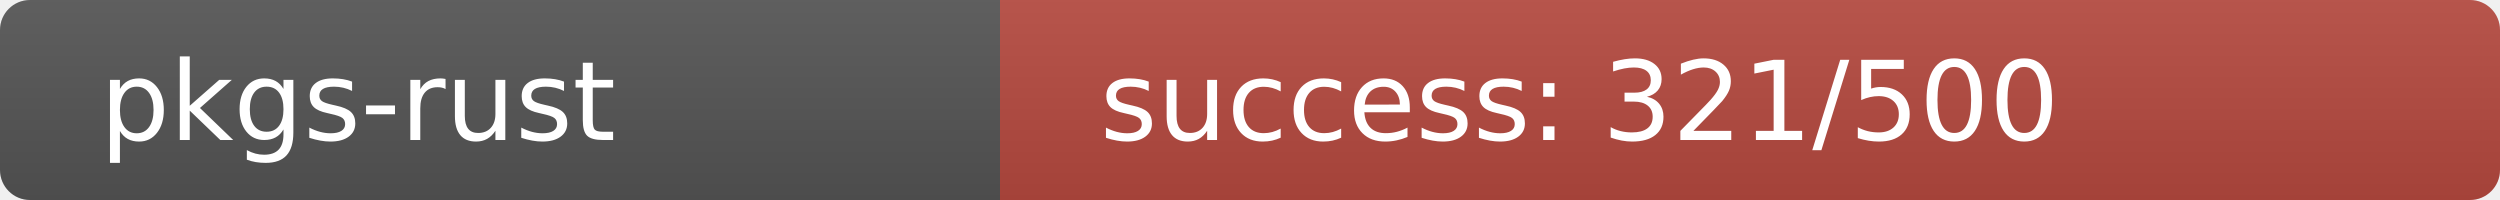
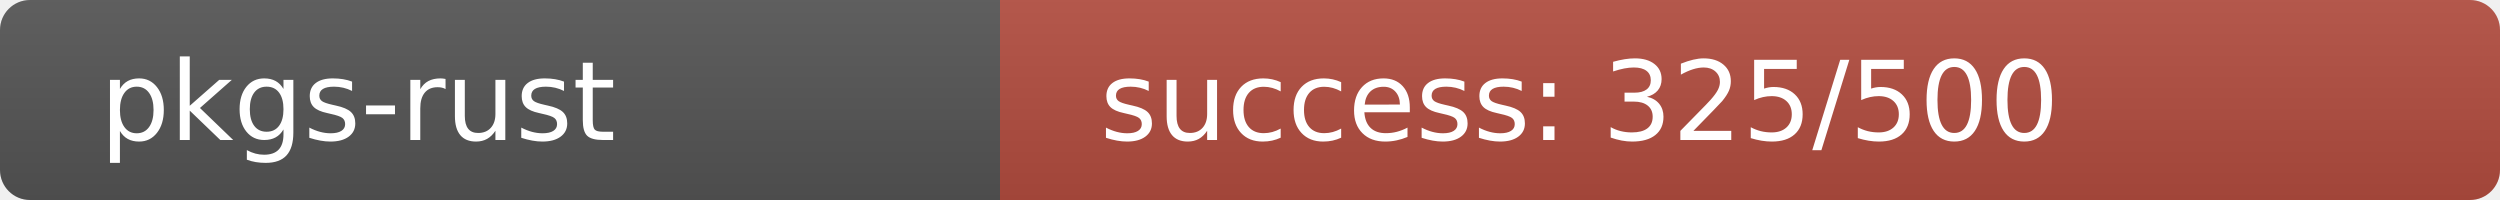
<svg xmlns="http://www.w3.org/2000/svg" width="250" height="20" role="img">
  <linearGradient id="s" x2="0" y2="100%">
    <stop offset="0" stop-color="#bbb" stop-opacity=".1" />
    <stop offset="1" stop-opacity=".1" />
  </linearGradient>
  <clipPath id="r">
    <rect width="250" height="20" rx="3" fill="#fff" />
  </clipPath>
  <g clip-path="url(#r)">
    <rect width="100" height="20" fill="#555" />
-     <rect x="100" width="150" height="20" fill="rgb(183,73,64)" />
+     <rect x="100" width="150" height="20" fill="rgb(179,77,64)" />
    <rect width="250" height="20" fill="url(#s)" />
  </g>
  <g fill="#fff" text-anchor="start" font-family="Verdana,Geneva,DejaVu Sans,sans-serif" text-rendering="geometricPrecision" font-size="110">
    <text x="100" y="140" transform="scale(.1)" fill="#fff">pkgs-rust</text>
-     <text x="1100" y="140" transform="scale(.1)" fill="#fff">success: 321/500</text>
+     <text x="1100" y="140" transform="scale(.1)" fill="#fff">success: 325/500</text>
  </g>
</svg>
